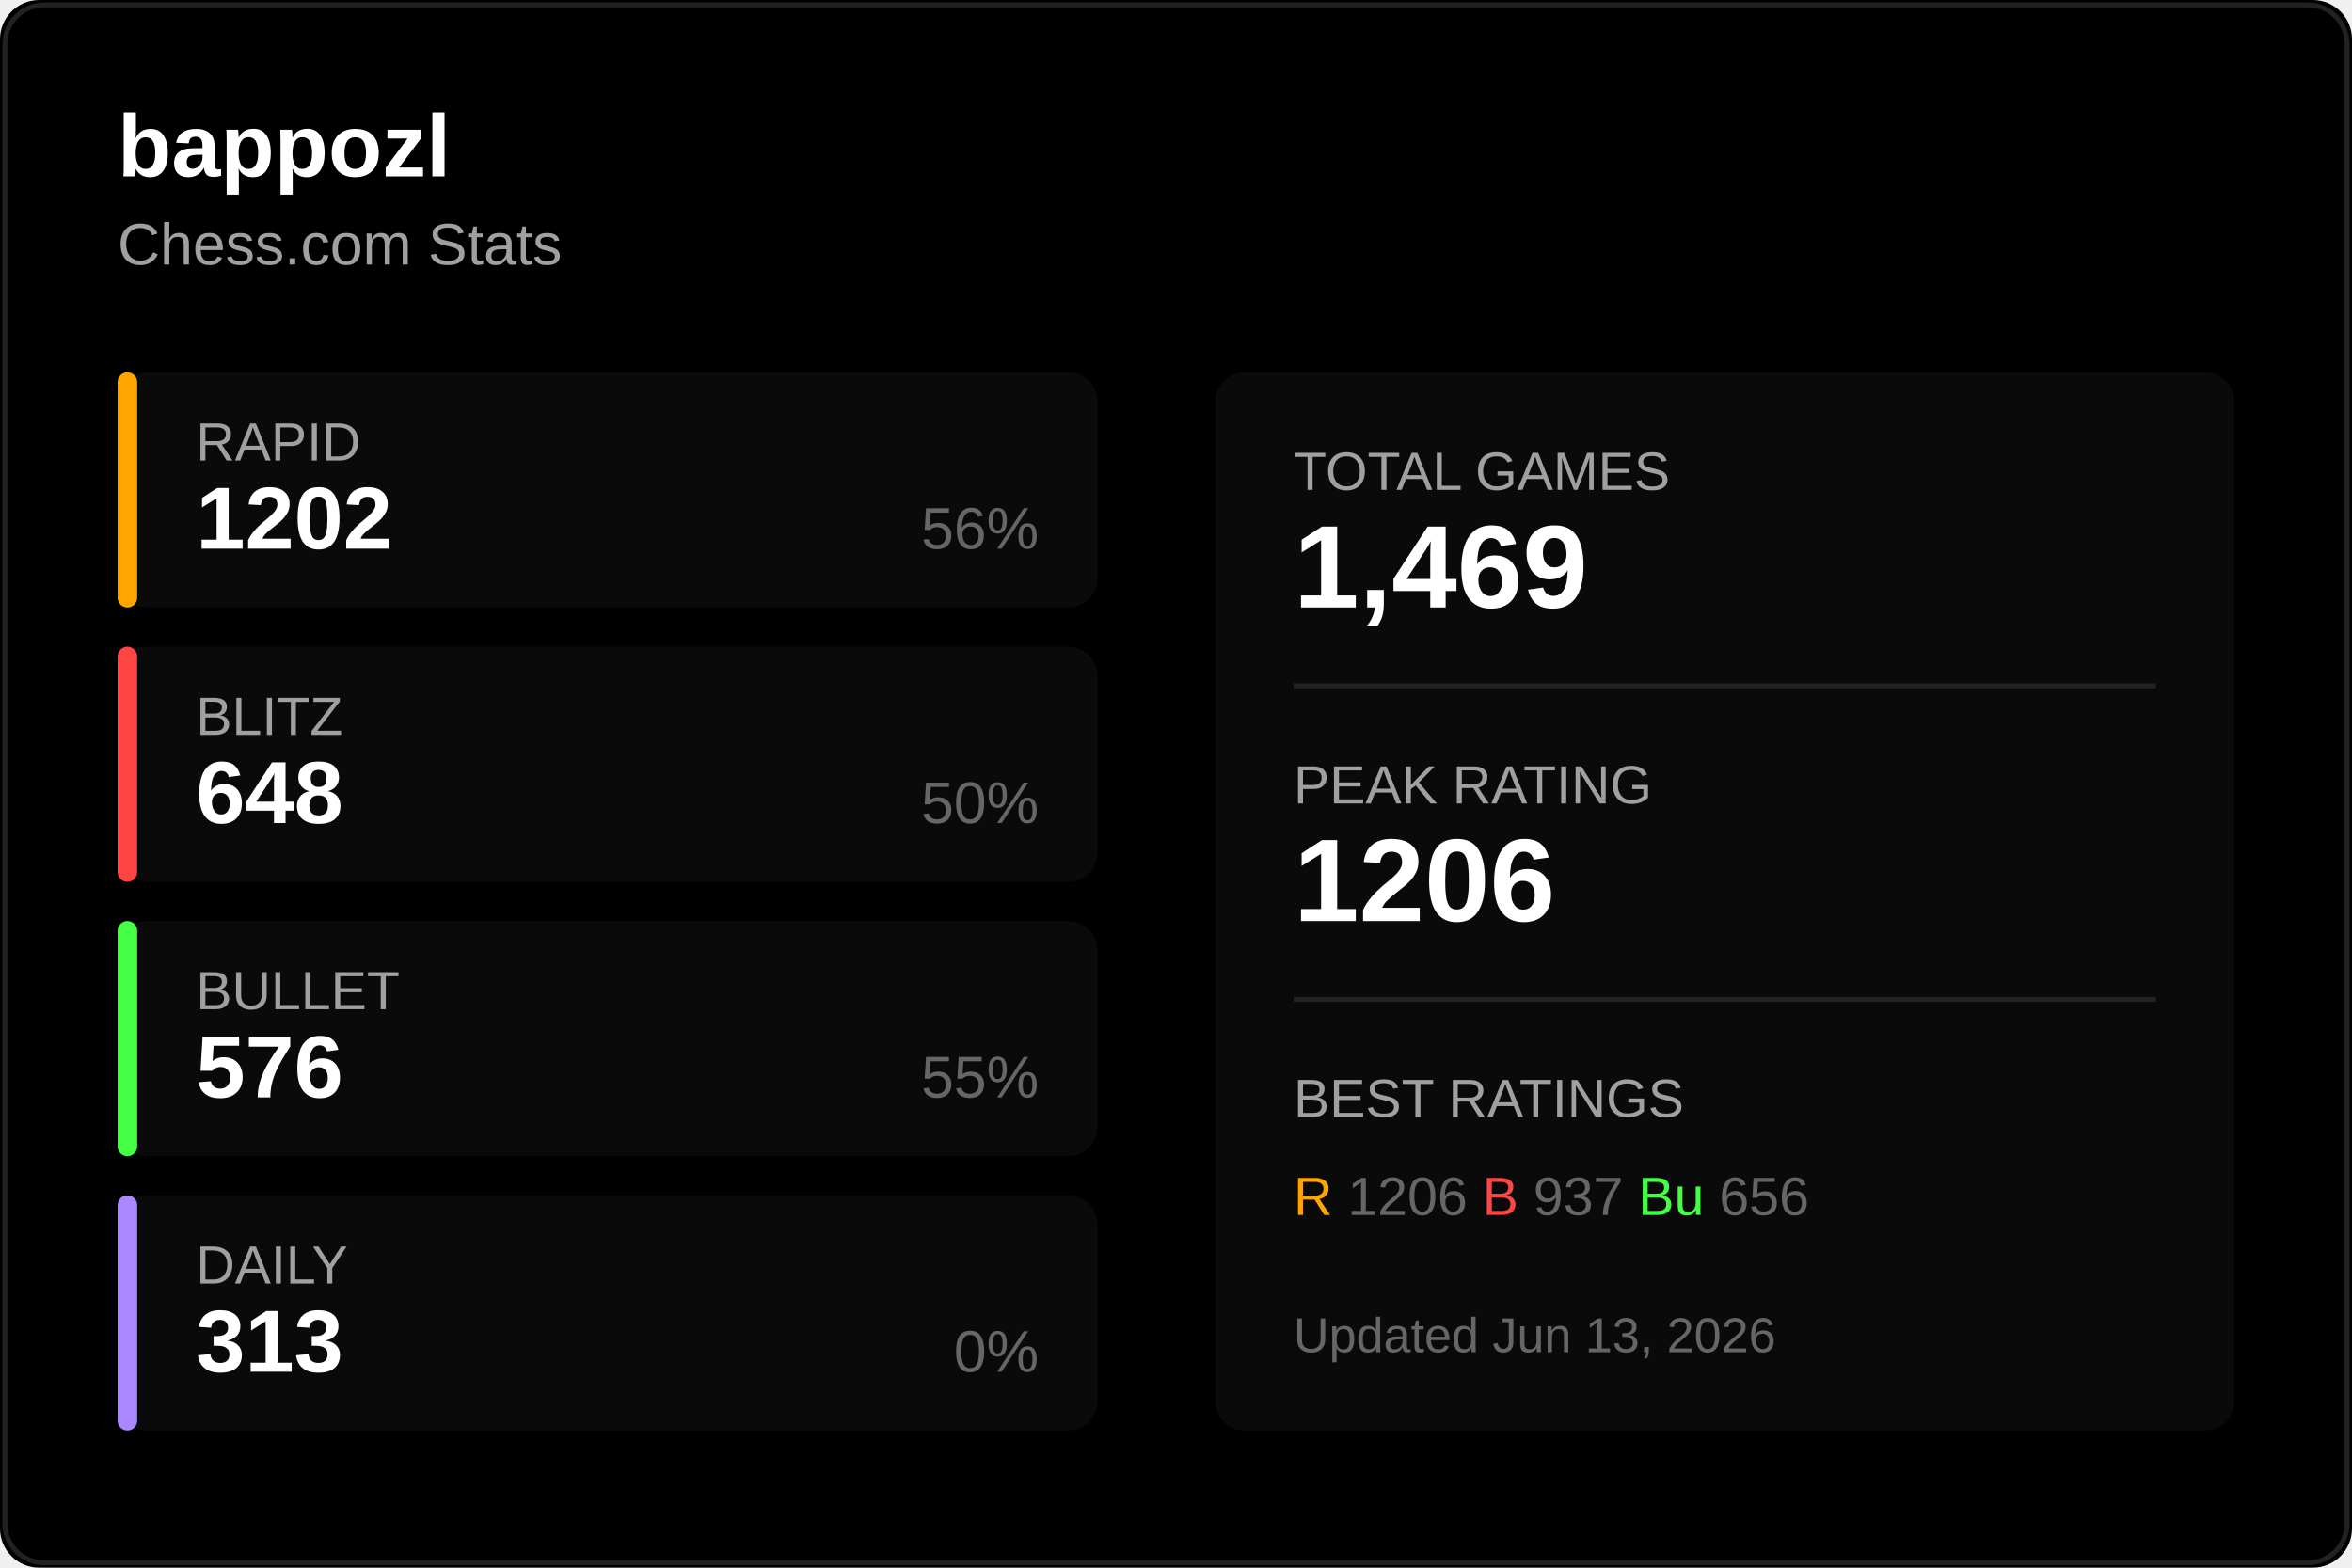
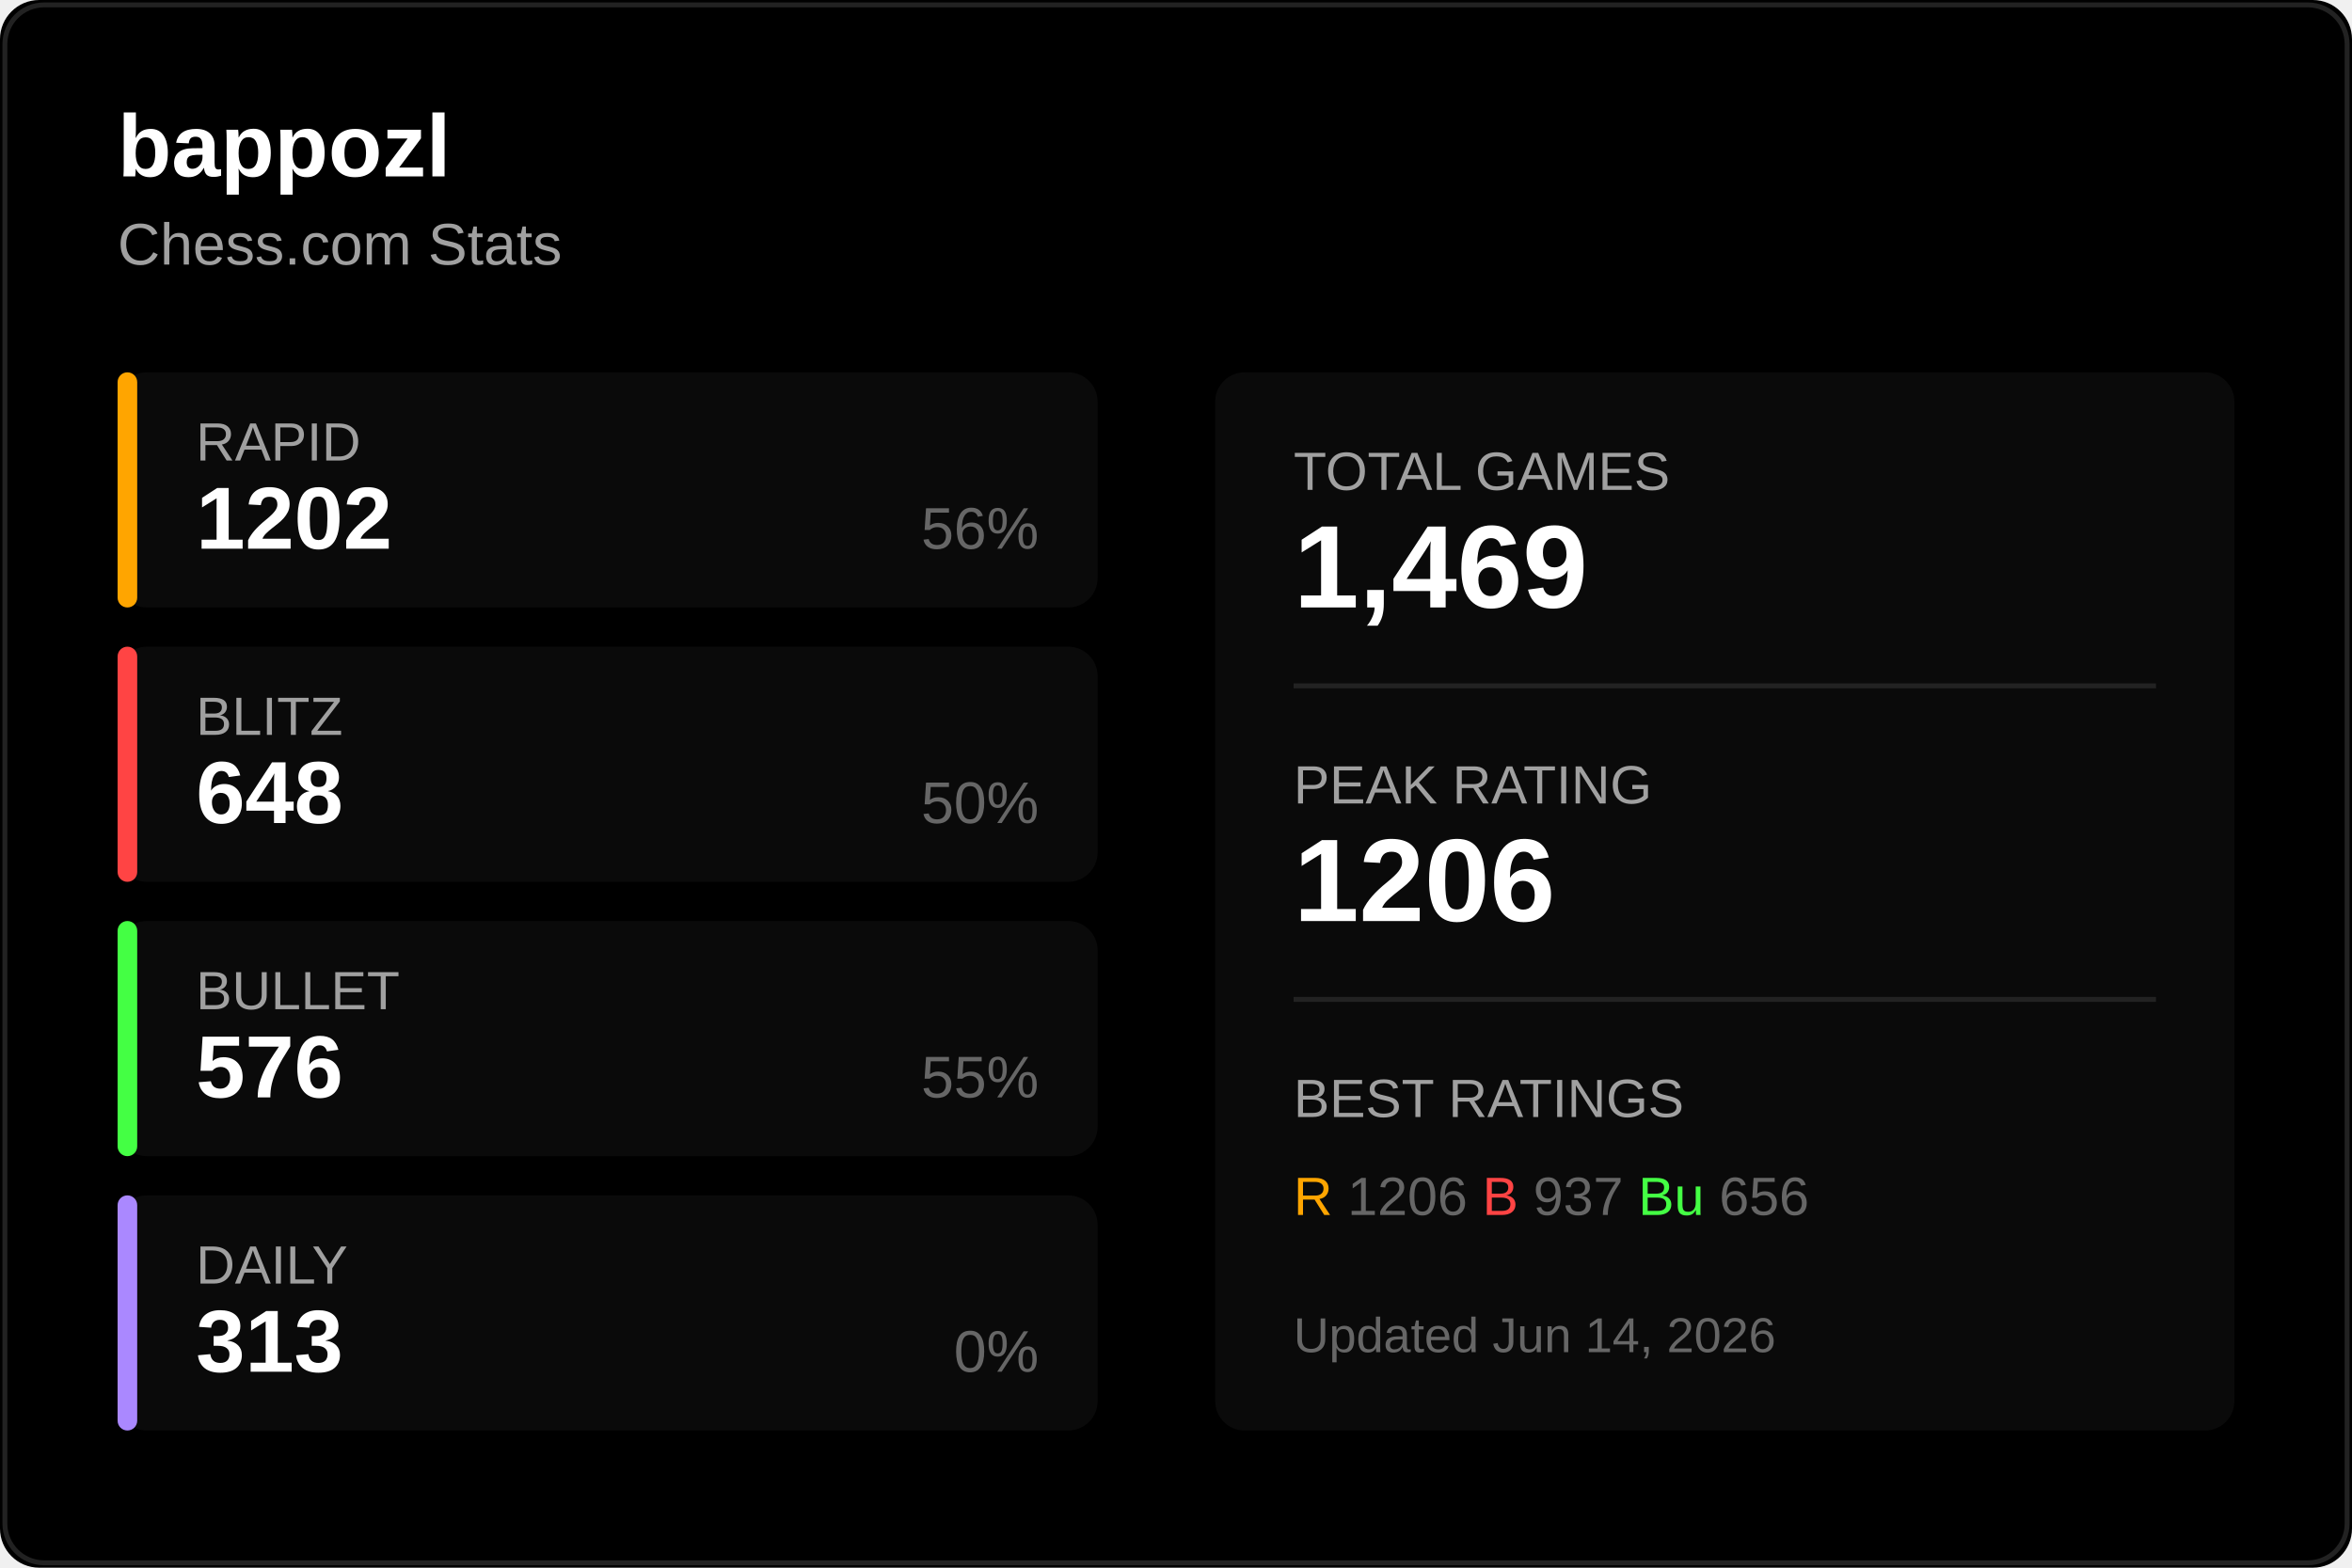
<svg xmlns="http://www.w3.org/2000/svg" width="480" height="320">
  <rect width="480" height="320" fill="#000000" rx="8" />
  <rect x="1" y="1" width="478" height="318" fill="none" stroke="#222222" rx="8" />
  <text x="24" y="36" fill="#ffffff" font-size="18" font-weight="600" font-family="Segoe UI, Arial, sans-serif">
    bappozl
  </text>
  <text x="24" y="54" fill="#a0a0a0" font-size="12" font-family="Segoe UI, Arial, sans-serif">
    Chess.com Stats
  </text>
  <g transform="translate(24, 76)">
    <rect width="200" height="48" fill="#0a0a0a" rx="6" />
    <rect width="4" height="48" fill="#ffa500" rx="2" />
    <text x="16" y="18" fill="#a0a0a0" font-size="11" font-family="Segoe UI, Arial, sans-serif">RAPID</text>
    <text x="16" y="36" fill="#ffffff" font-size="18" font-weight="600" font-family="Segoe UI, Arial, sans-serif">1202</text>
    <text x="188" y="36" fill="#666666" font-size="12" font-family="Segoe UI, Arial, sans-serif" text-anchor="end">56%</text>
  </g>
  <g transform="translate(24, 132)">
    <rect width="200" height="48" fill="#0a0a0a" rx="6" />
    <rect width="4" height="48" fill="#ff4444" rx="2" />
    <text x="16" y="18" fill="#a0a0a0" font-size="11" font-family="Segoe UI, Arial, sans-serif">BLITZ</text>
    <text x="16" y="36" fill="#ffffff" font-size="18" font-weight="600" font-family="Segoe UI, Arial, sans-serif">648</text>
    <text x="188" y="36" fill="#666666" font-size="12" font-family="Segoe UI, Arial, sans-serif" text-anchor="end">50%</text>
  </g>
  <g transform="translate(24, 188)">
    <rect width="200" height="48" fill="#0a0a0a" rx="6" />
    <rect width="4" height="48" fill="#44ff44" rx="2" />
    <text x="16" y="18" fill="#a0a0a0" font-size="11" font-family="Segoe UI, Arial, sans-serif">BULLET</text>
    <text x="16" y="36" fill="#ffffff" font-size="18" font-weight="600" font-family="Segoe UI, Arial, sans-serif">576</text>
    <text x="188" y="36" fill="#666666" font-size="12" font-family="Segoe UI, Arial, sans-serif" text-anchor="end">55%</text>
  </g>
  <g transform="translate(24, 244)">
    <rect width="200" height="48" fill="#0a0a0a" rx="6" />
    <rect width="4" height="48" fill="#aa88ff" rx="2" />
    <text x="16" y="18" fill="#a0a0a0" font-size="11" font-family="Segoe UI, Arial, sans-serif">DAILY</text>
    <text x="16" y="36" fill="#ffffff" font-size="18" font-weight="600" font-family="Segoe UI, Arial, sans-serif">313</text>
    <text x="188" y="36" fill="#666666" font-size="12" font-family="Segoe UI, Arial, sans-serif" text-anchor="end">0%</text>
  </g>
  <g transform="translate(248, 76)">
    <rect width="208" height="216" fill="#0a0a0a" rx="6" />
    <text x="16" y="24" fill="#a0a0a0" font-size="11" font-family="Segoe UI, Arial, sans-serif">TOTAL GAMES</text>
    <text x="16" y="48" fill="#ffffff" font-size="24" font-weight="600" font-family="Segoe UI, Arial, sans-serif">1,469</text>
    <line x1="16" y1="64" x2="192" y2="64" stroke="#222222" />
    <text x="16" y="88" fill="#a0a0a0" font-size="11" font-family="Segoe UI, Arial, sans-serif">PEAK RATING</text>
    <text x="16" y="112" fill="#ffffff" font-size="24" font-weight="600" font-family="Segoe UI, Arial, sans-serif">1206</text>
    <line x1="16" y1="128" x2="192" y2="128" stroke="#222222" />
    <text x="16" y="152" fill="#a0a0a0" font-size="11" font-family="Segoe UI, Arial, sans-serif">BEST RATINGS</text>
    <text x="16" y="172" fill="#666666" font-size="11" font-family="Segoe UI, Arial, sans-serif">
      <tspan fill="#ffa500">R</tspan> 1206
      <tspan fill="#ff4444">B</tspan> 937
      <tspan fill="#44ff44">Bu</tspan> 656
    </text>
    <text x="16" y="200" fill="#666666" font-size="10" font-family="Segoe UI, Arial, sans-serif">
-       Updated Jun 13, 2026
+       Updated Jun 14, 2026
    </text>
  </g>
</svg>
